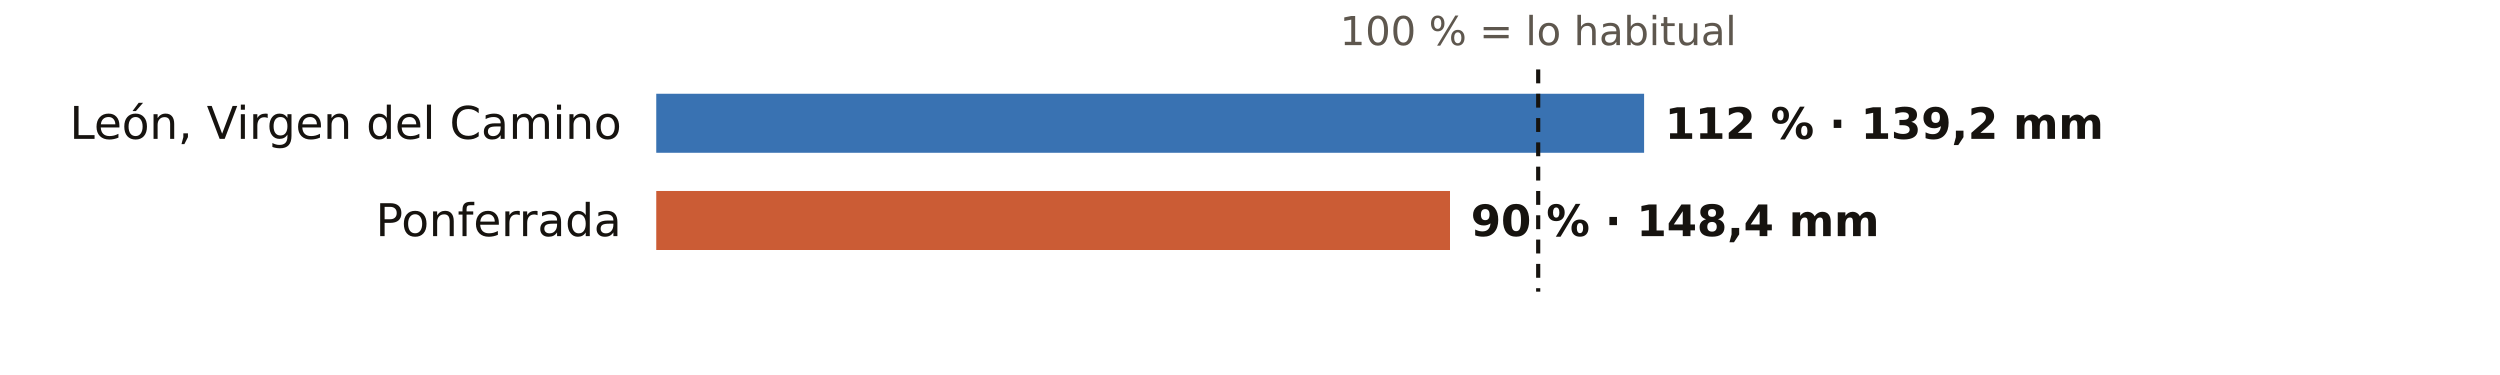
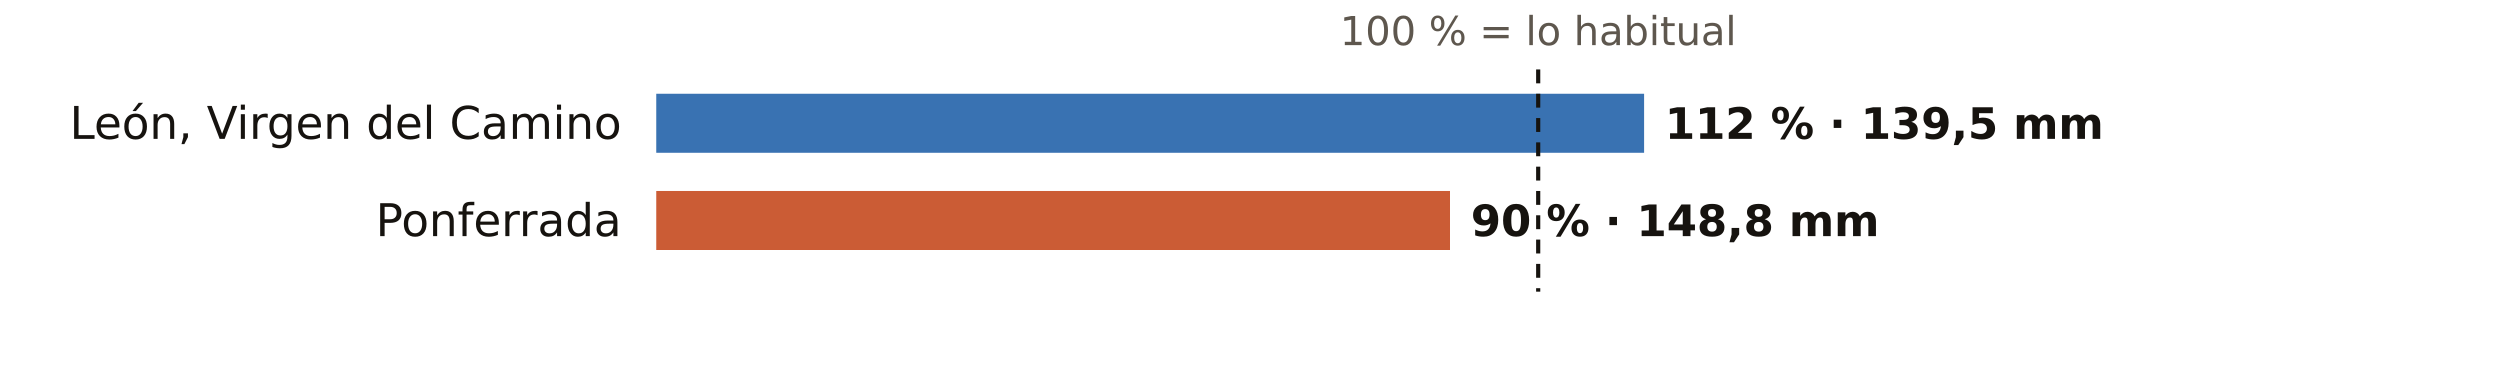
<svg xmlns="http://www.w3.org/2000/svg" viewBox="0 0 720 108" width="720" height="108" role="img" aria-label="El otoño en los pluviómetros de AEMET de León: % de lo habitual">
  <rect width="720" height="108" fill="#FFFFFF" />
  <text x="443.0" y="13.0" font-size="11.5" fill="#5E574E" text-anchor="middle" font-weight="400" font-family="Public Sans, DejaVu Sans, Arial, sans-serif">100 % = lo habitual</text>
  <text x="179.0" y="40.0" font-size="13" fill="#16130F" text-anchor="end" font-weight="500" font-family="Public Sans, DejaVu Sans, Arial, sans-serif">León, Virgen del Camino</text>
  <rect x="189" y="27" width="284.5" height="17" fill="#1F5FA8" opacity="0.88" />
-   <text x="479.5" y="40.0" font-size="12.5" fill="#16130F" text-anchor="start" font-weight="600" font-family="Public Sans, DejaVu Sans, Arial, sans-serif">112 % · 139,2 mm</text>
+   <text x="479.5" y="40.0" font-size="12.5" fill="#16130F" text-anchor="start" font-weight="600" font-family="Public Sans, DejaVu Sans, Arial, sans-serif">112 % · 139,5 mm</text>
  <text x="179.0" y="68.0" font-size="13" fill="#16130F" text-anchor="end" font-weight="500" font-family="Public Sans, DejaVu Sans, Arial, sans-serif">Ponferrada</text>
  <rect x="189" y="55" width="228.6" height="17" fill="#C4461A" opacity="0.88" />
-   <text x="423.6" y="68.0" font-size="12.5" fill="#16130F" text-anchor="start" font-weight="600" font-family="Public Sans, DejaVu Sans, Arial, sans-serif">90 % · 148,4 mm</text>
+   <text x="423.6" y="68.0" font-size="12.5" fill="#16130F" text-anchor="start" font-weight="600" font-family="Public Sans, DejaVu Sans, Arial, sans-serif">90 % · 148,8 mm</text>
  <line x1="443.0" x2="443.0" y1="20" y2="84" stroke="#16130F" stroke-width="1.2" stroke-dasharray="4 3" />
</svg>
